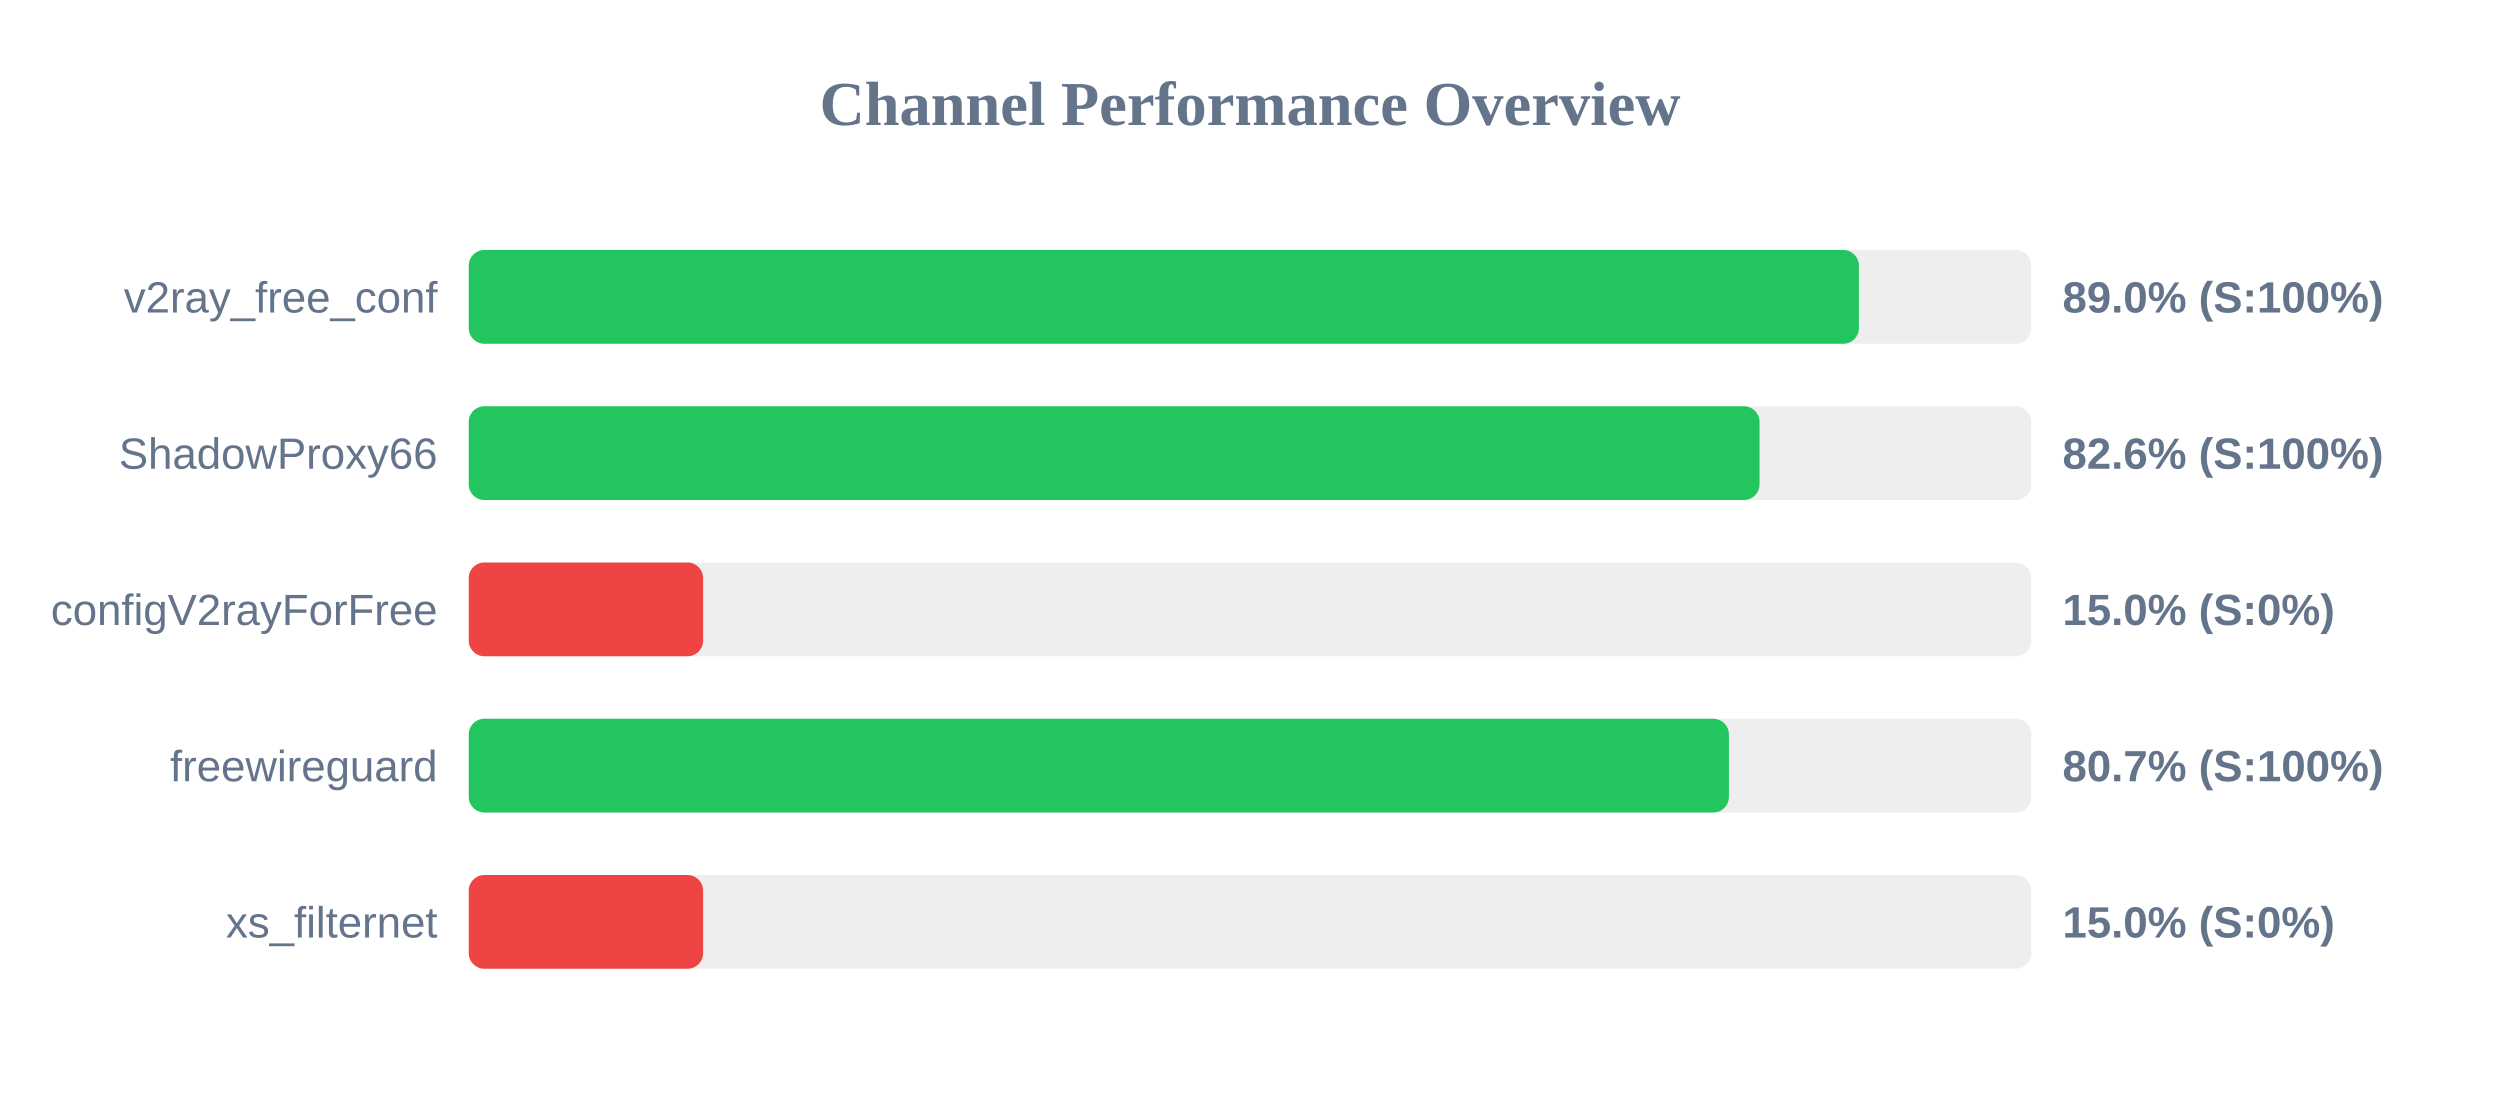
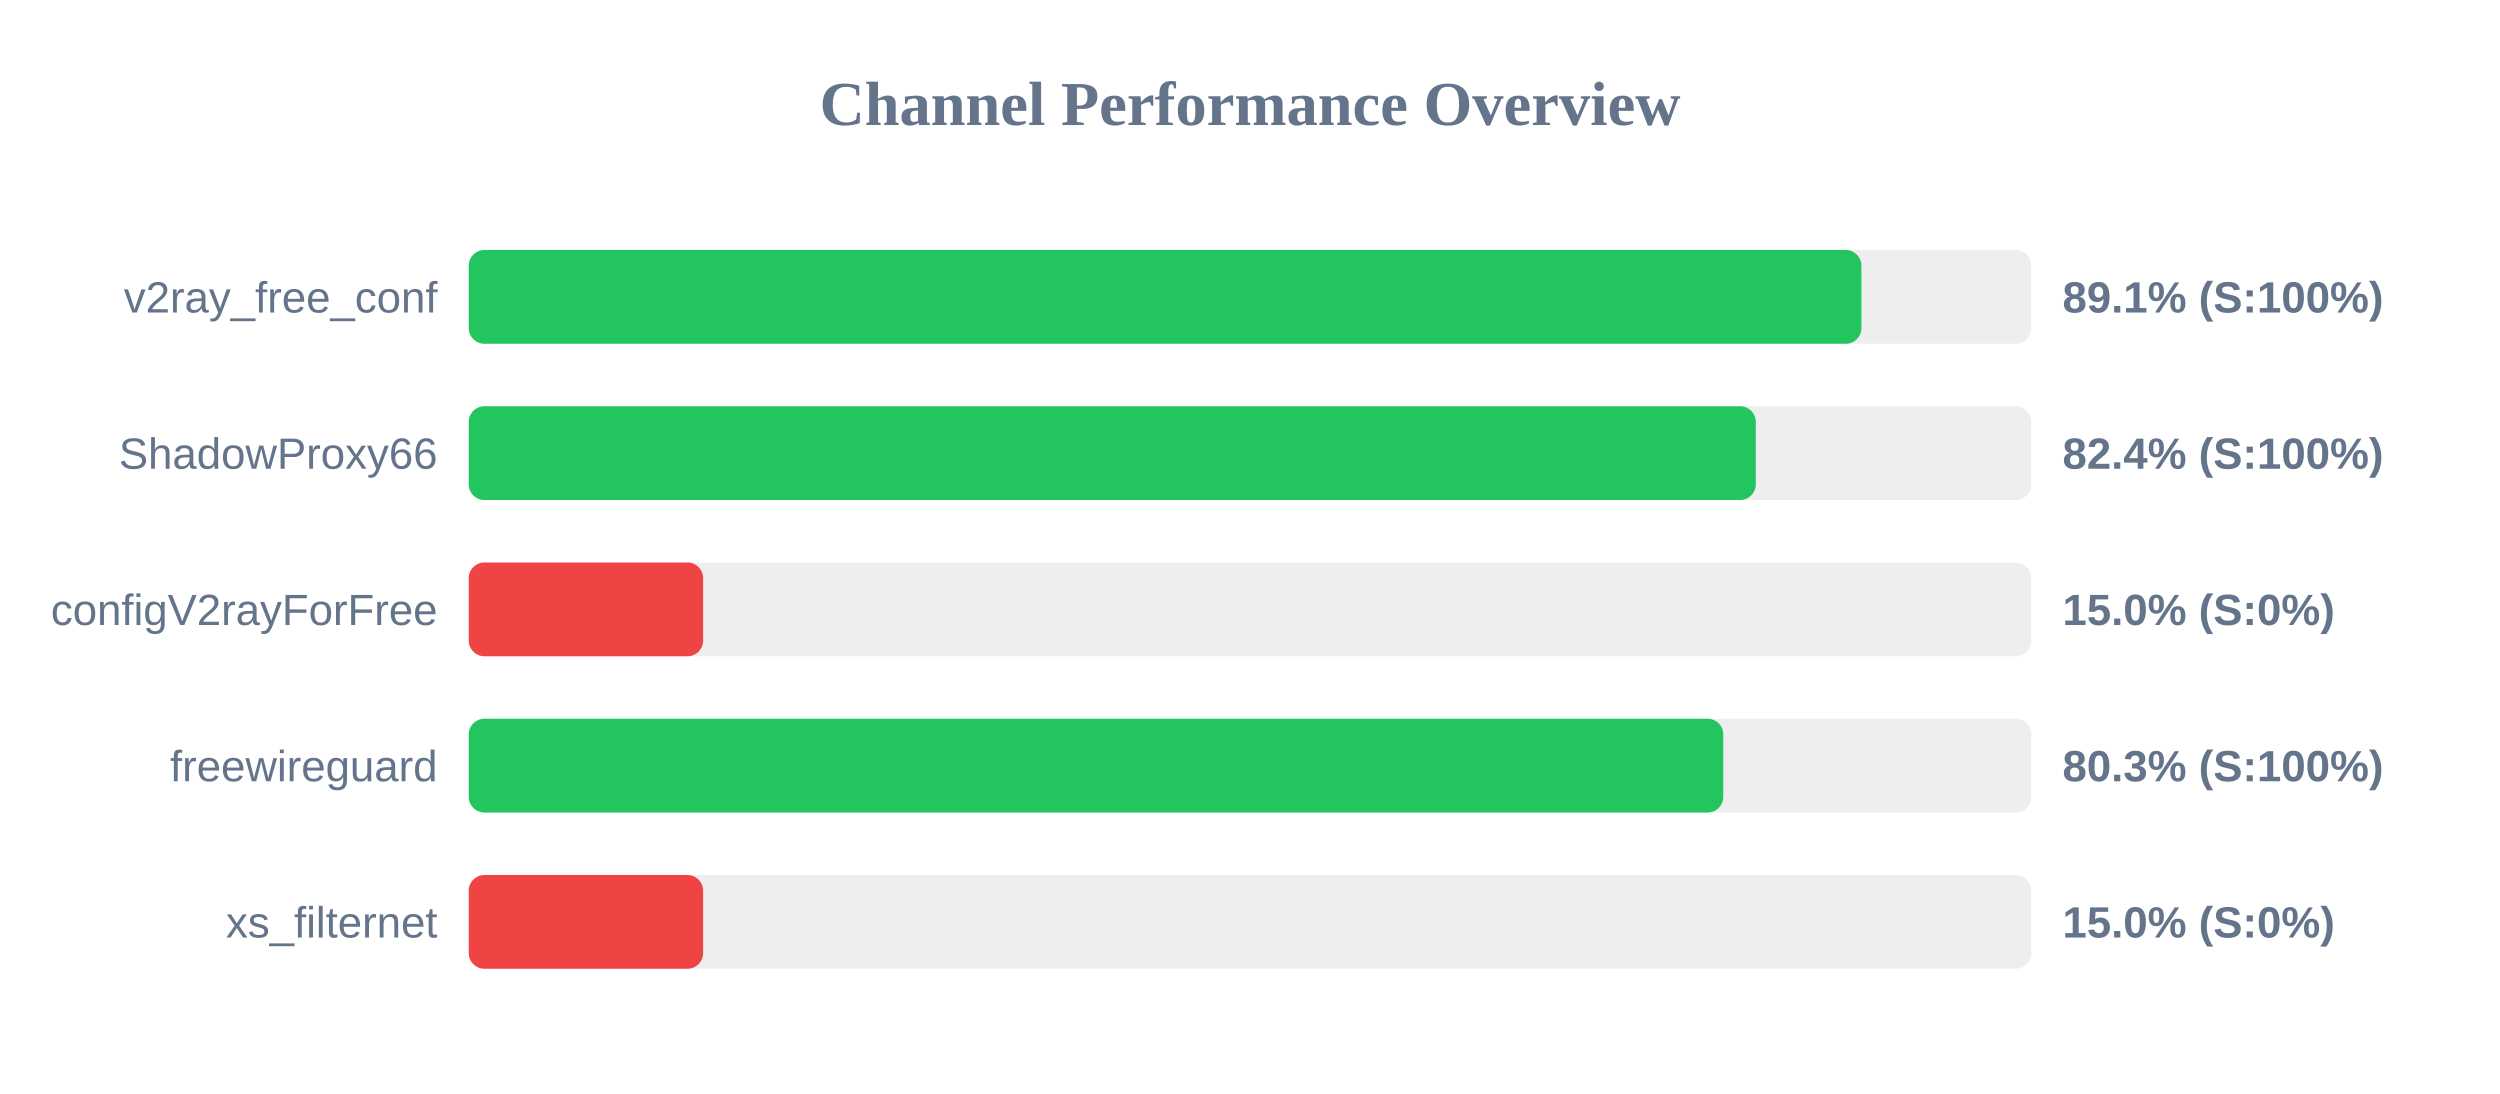
<svg xmlns="http://www.w3.org/2000/svg" width="800" height="350" version="1.1">
  <style>
        .row { font: 14px Arial; fill: #64748b; }
        .score { font: bold 14px Arial; fill: #64748b; }
    </style>
  <text x="400" y="40" text-anchor="middle" font-size="20px" font-weight="bold" fill="#64748b">Channel Performance Overview</text>
  <rect x="150" y="80" width="500" height="30" fill="#eee" rx="5" />
-   <rect x="150" y="80" width="444.85" height="30" fill="#22c55e" rx="5" />
+   <rect x="150" y="80" width="445.65" height="30" fill="#22c55e" rx="5" />
  <text x="140" y="100" text-anchor="end" class="row">v2ray_free_conf</text>
-   <text x="660" y="100" text-anchor="start" class="score">89.0% (S:100%)</text>
+   <text x="660" y="100" text-anchor="start" class="score">89.1% (S:100%)</text>
  <rect x="150" y="130" width="500" height="30" fill="#eee" rx="5" />
-   <rect x="150" y="130" width="413.05" height="30" fill="#22c55e" rx="5" />
+   <rect x="150" y="130" width="411.85" height="30" fill="#22c55e" rx="5" />
  <text x="140" y="150" text-anchor="end" class="row">ShadowProxy66</text>
-   <text x="660" y="150" text-anchor="start" class="score">82.6% (S:100%)</text>
+   <text x="660" y="150" text-anchor="start" class="score">82.4% (S:100%)</text>
  <rect x="150" y="180" width="500" height="30" fill="#eee" rx="5" />
  <rect x="150" y="180" width="75.0" height="30" fill="#ef4444" rx="5" />
  <text x="140" y="200" text-anchor="end" class="row">configV2rayForFree</text>
  <text x="660" y="200" text-anchor="start" class="score">15.0% (S:0%)</text>
  <rect x="150" y="230" width="500" height="30" fill="#eee" rx="5" />
-   <rect x="150" y="230" width="403.25" height="30" fill="#22c55e" rx="5" />
+   <rect x="150" y="230" width="401.45" height="30" fill="#22c55e" rx="5" />
  <text x="140" y="250" text-anchor="end" class="row">freewireguard</text>
-   <text x="660" y="250" text-anchor="start" class="score">80.7% (S:100%)</text>
+   <text x="660" y="250" text-anchor="start" class="score">80.3% (S:100%)</text>
  <rect x="150" y="280" width="500" height="30" fill="#eee" rx="5" />
  <rect x="150" y="280" width="75.0" height="30" fill="#ef4444" rx="5" />
  <text x="140" y="300" text-anchor="end" class="row">xs_filternet</text>
  <text x="660" y="300" text-anchor="start" class="score">15.0% (S:0%)</text>
</svg>
